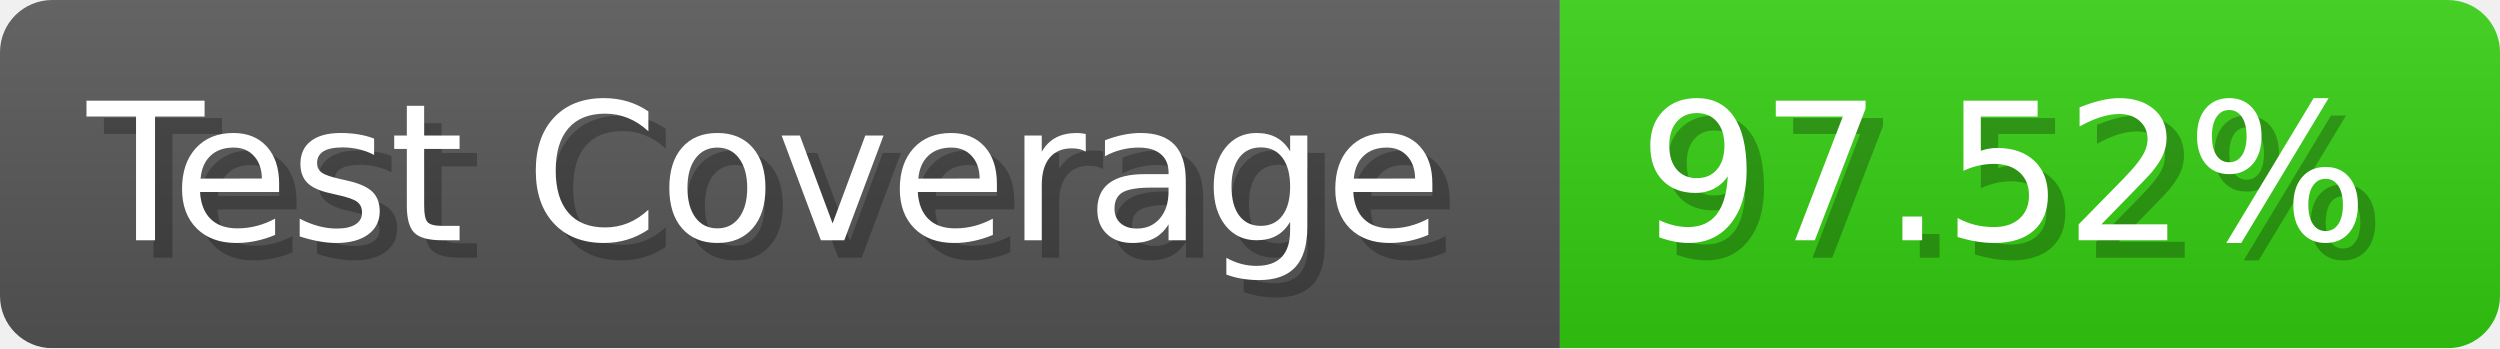
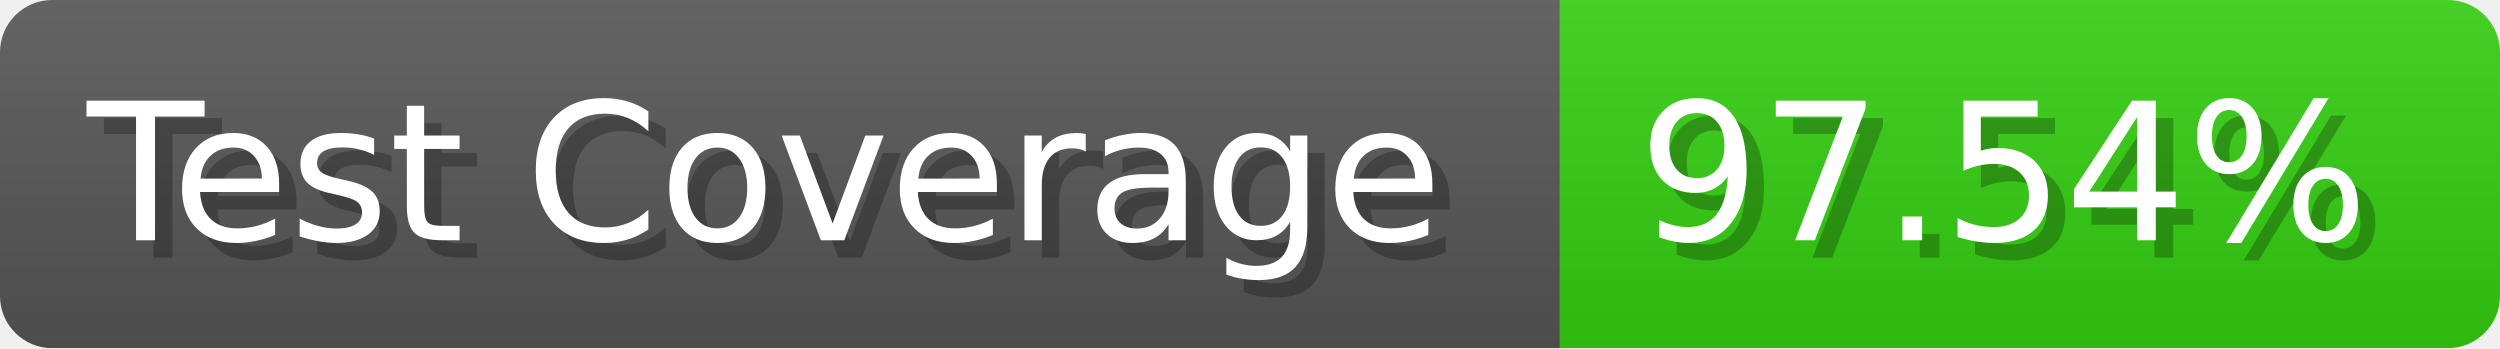
- <svg xmlns="http://www.w3.org/2000/svg" width="143.6" height="20" viewBox="0 0 1436 200" role="img" aria-label="Test Coverage: 97.52%">
+ <svg xmlns="http://www.w3.org/2000/svg" width="143.6" height="20" viewBox="0 0 1436 200" role="img" aria-label="Test Coverage: 97.54%">
  <linearGradient id="a" x2="0" y2="100%">
    <stop offset="0" stop-opacity=".1" stop-color="#EEE" />
    <stop offset="1" stop-opacity=".1" />
  </linearGradient>
  <mask id="m">
    <rect width="1436" height="200" rx="30" fill="#FFF" />
  </mask>
  <g mask="url(#m)">
    <rect width="896" height="200" fill="#555" />
    <rect width="540" height="200" fill="#3C1" x="896" />
    <rect width="1436" height="200" fill="url(#a)" />
  </g>
  <g aria-hidden="true" fill="#fff" text-anchor="start" font-family="Verdana,DejaVu Sans,sans-serif" font-size="110">
    <text x="60" y="148" textLength="796" fill="#000" opacity="0.25">Test Coverage</text>
    <text x="50" y="138" textLength="796">Test Coverage</text>
-     <text x="951" y="148" textLength="440" fill="#000" opacity="0.25">97.52%</text>
-     <text x="941" y="138" textLength="440">97.52%</text>
+     <text x="951" y="148" textLength="440" fill="#000" opacity="0.25">97.54%</text>
+     <text x="941" y="138" textLength="440">97.54%</text>
  </g>
</svg>
